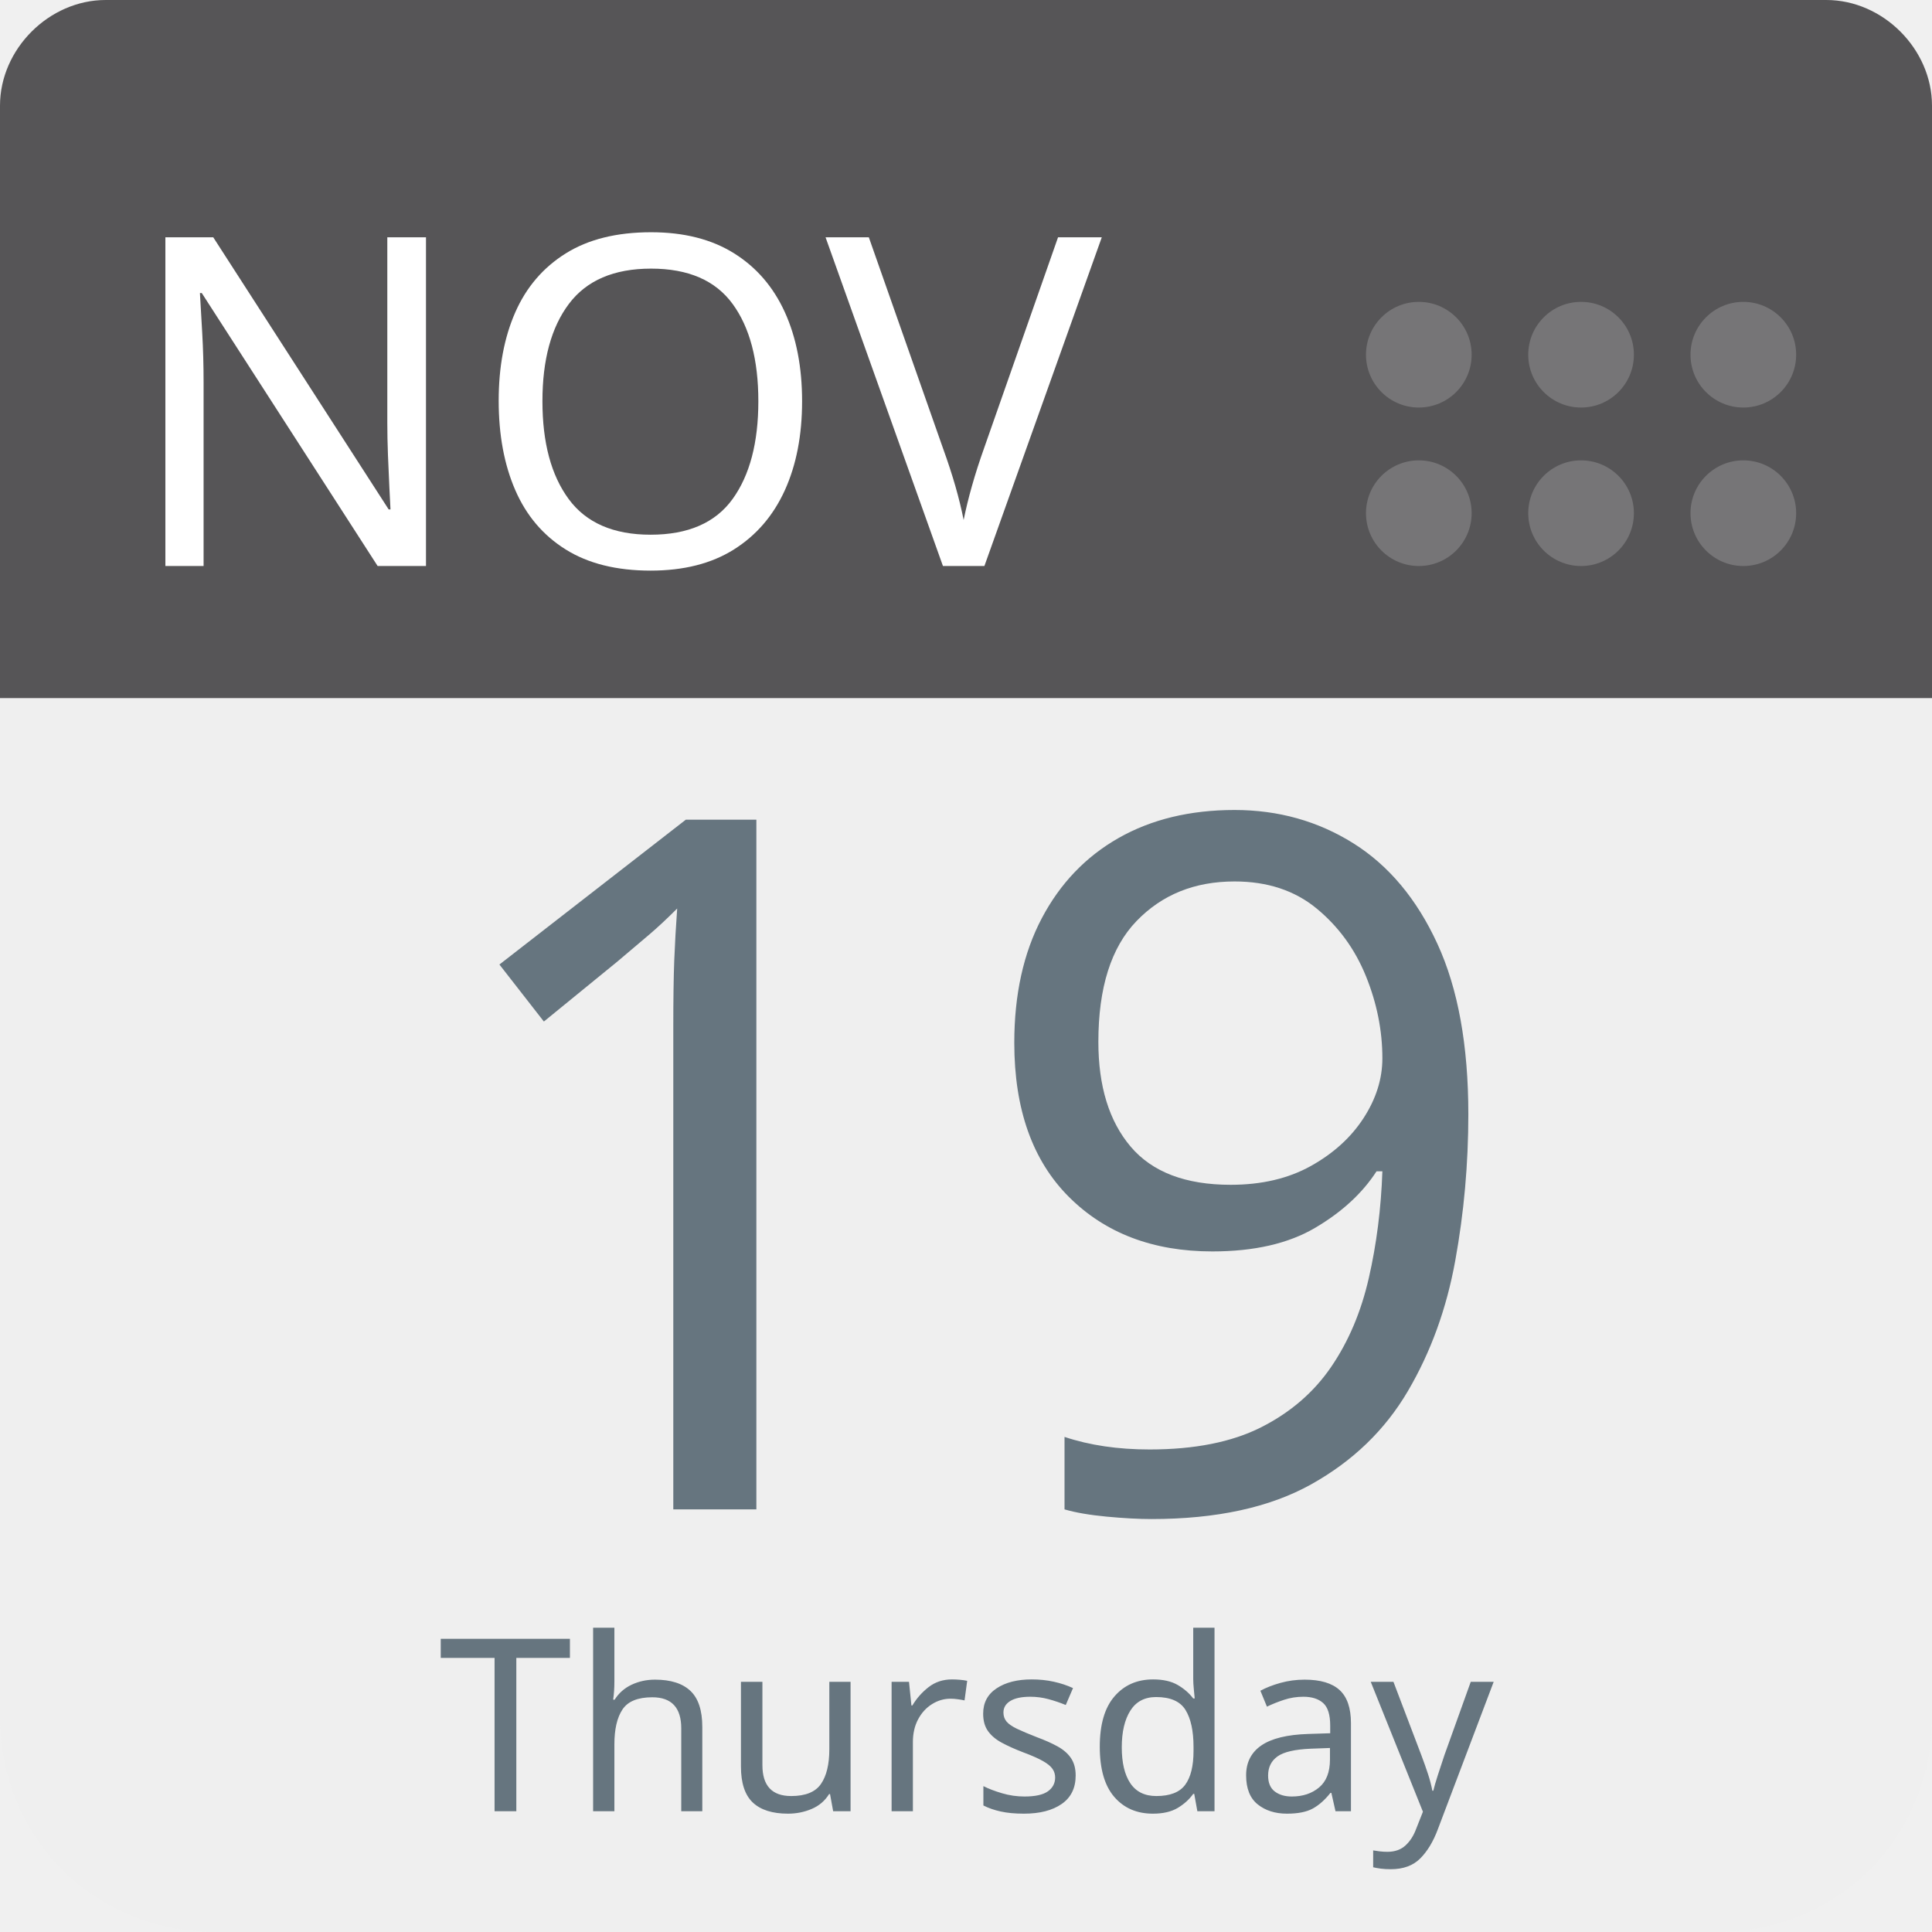
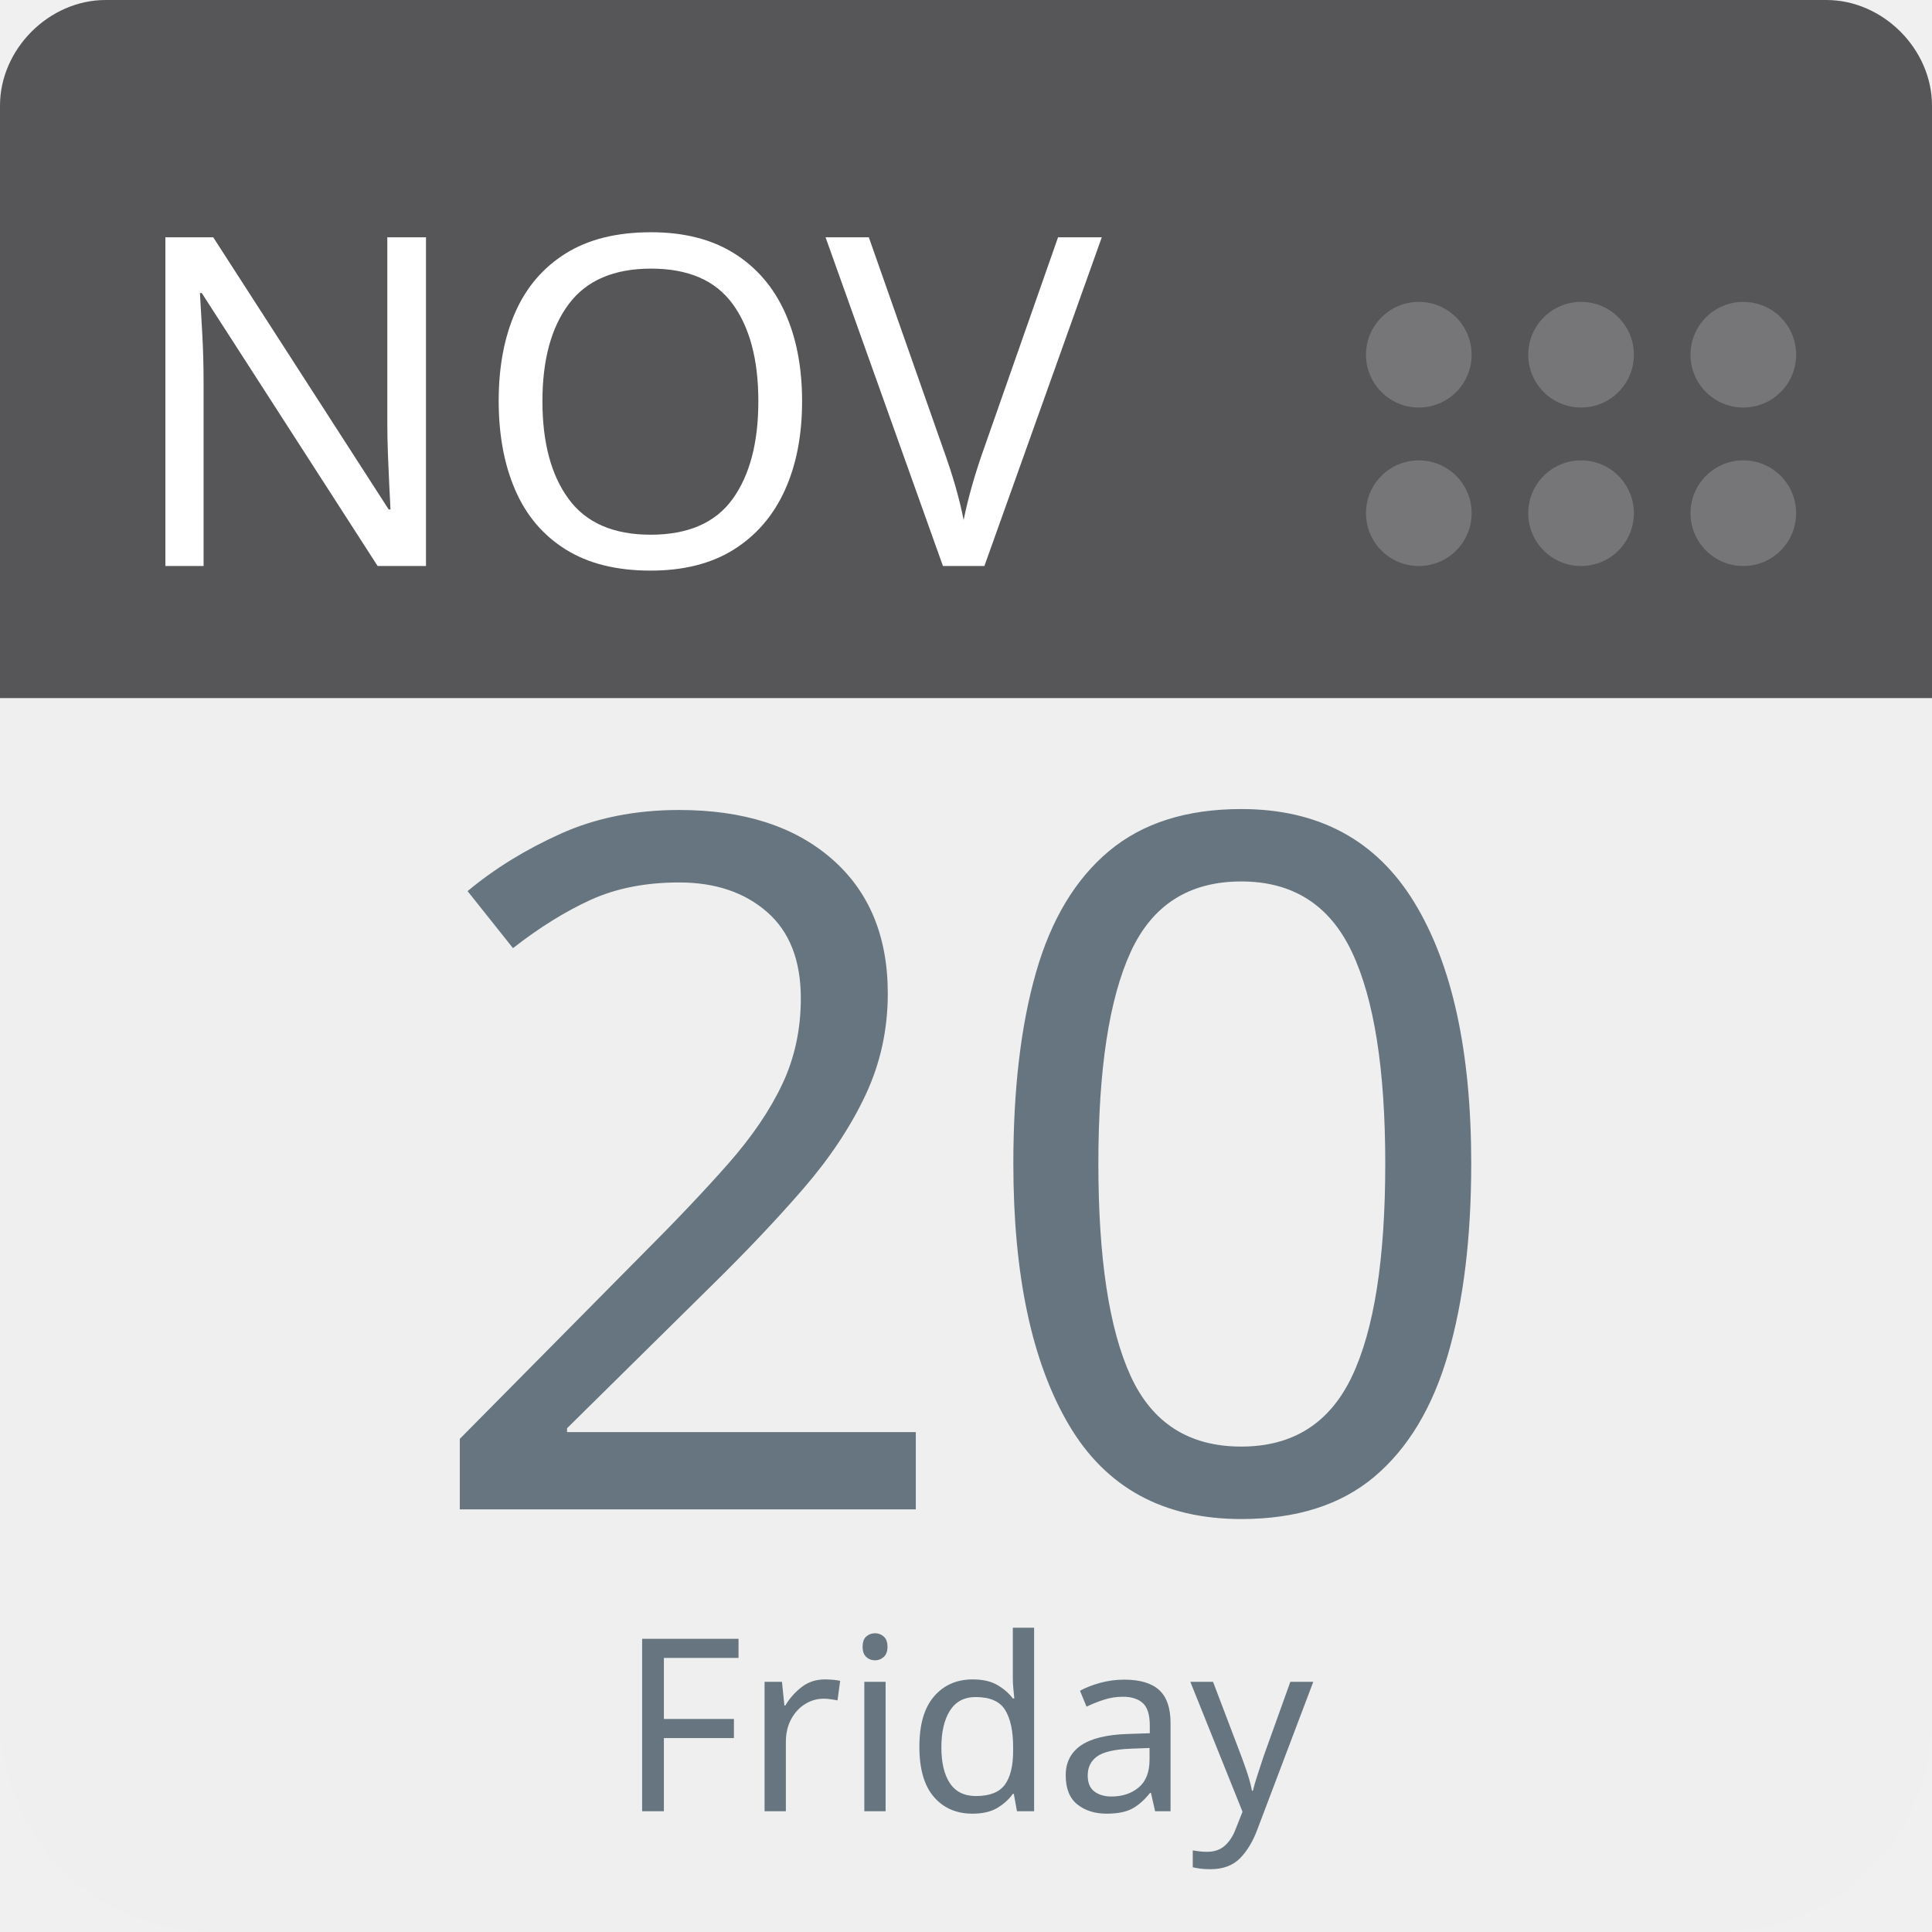
<svg xmlns="http://www.w3.org/2000/svg" aria-label="Calendar" role="img" viewBox="0 0 512 512" width="100%" height="100%" style="cursor: default">
      null
      <path d="m512,455c0,32 -25,57 -57,57l-398,0c-32,0 -57,-25 -57,-57l0,-327c0,-31 25,-57 57,-57l398,0c32,0 57,26 57,57l0,327z" fill="#efefef" />
  <path d="m484,0l-47,0l-409,0c-15,0 -28,13 -28,28l0,157l512,0l0,-157c0,-15 -13,-28 -28,-28z" fill="#565557" />
  <g fill="#767577">
    <circle cx="462" cy="136" r="14" />
    <circle cx="462" cy="94" r="14" />
    <circle cx="419" cy="136" r="14" />
    <circle cx="419" cy="94" r="14" />
    <circle cx="376" cy="136" r="14" />
    <circle cx="376" cy="94" r="14" />
  </g>
  <text id="month" x="32" y="150" fill="#fff" font-family="-apple-system, BlinkMacSystemFont, 'Noto Sans', 'Noto Sans CJK SC', 'Microsoft YaHei', sans-serif, 'Segoe UI', Roboto, 'Helvetica Neue', Arial" font-size="122px" style="text-anchor: left">NOV</text>
-   <text id="day" x="256" y="400" fill="#66757f" font-family="-apple-system, BlinkMacSystemFont, 'Noto Sans', 'Noto Sans CJK SC', 'Microsoft YaHei', sans-serif, 'Segoe UI', Roboto, 'Helvetica Neue', Arial" font-size="256px" style="text-anchor: middle">19</text>
-   <text id="weekday" x="256" y="480" fill="#66757f" font-family="-apple-system, BlinkMacSystemFont, 'Noto Sans', 'Noto Sans CJK SC', 'Microsoft YaHei', sans-serif, 'Segoe UI', Roboto, 'Helvetica Neue', Arial" font-size="64px" style="text-anchor: middle">Thursday</text>
+   <text id="day" x="256" y="400" fill="#66757f" font-family="-apple-system, BlinkMacSystemFont, 'Noto Sans', 'Noto Sans CJK SC', 'Microsoft YaHei', sans-serif, 'Segoe UI', Roboto, 'Helvetica Neue', Arial" font-size="256px" style="text-anchor: middle">20</text>
+   <text id="weekday" x="256" y="480" fill="#66757f" font-family="-apple-system, BlinkMacSystemFont, 'Noto Sans', 'Noto Sans CJK SC', 'Microsoft YaHei', sans-serif, 'Segoe UI', Roboto, 'Helvetica Neue', Arial" font-size="64px" style="text-anchor: middle">Friday</text>
      null
    </svg>
